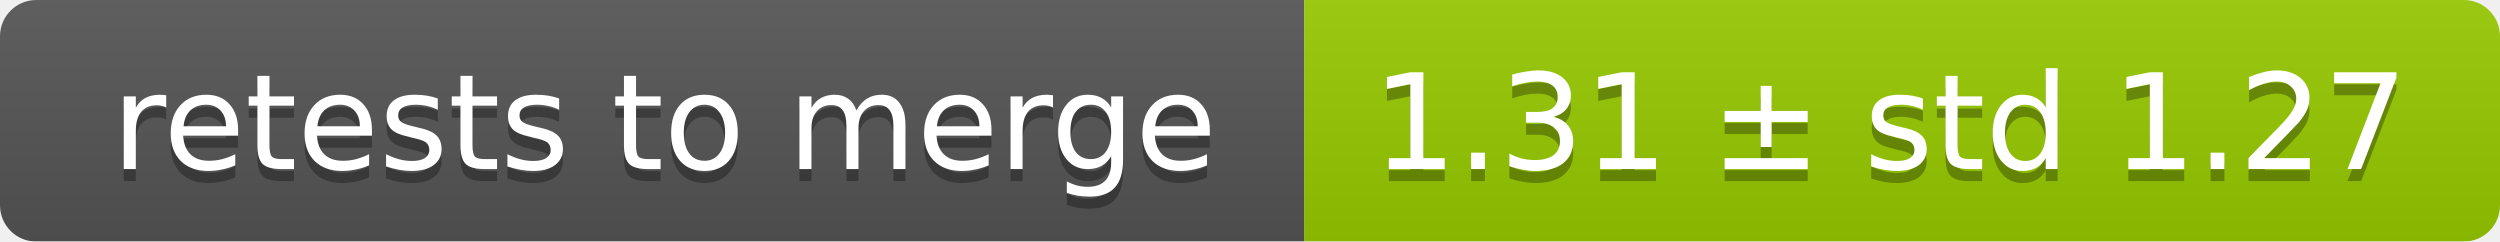
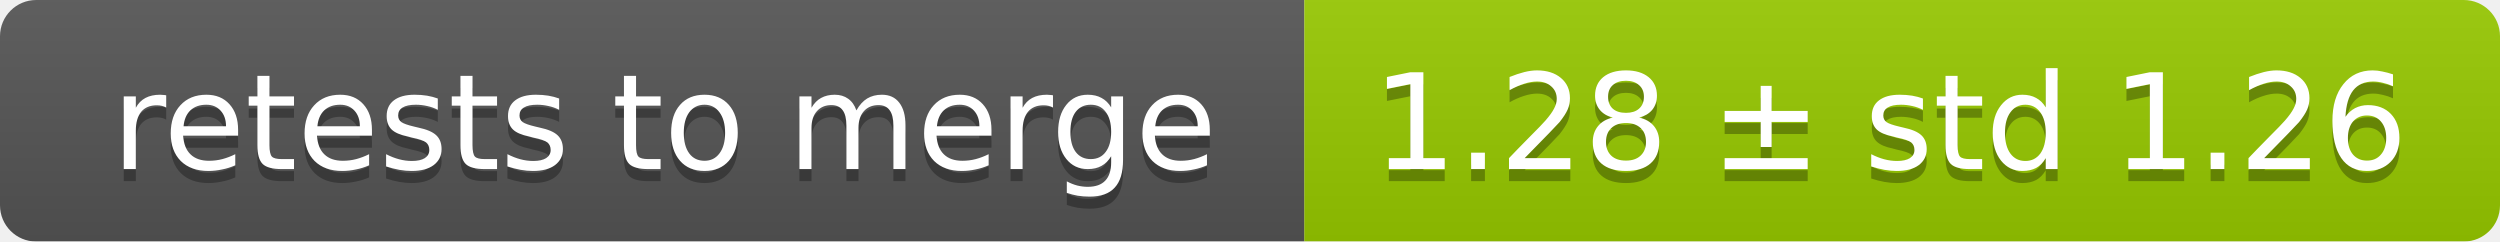
<svg xmlns="http://www.w3.org/2000/svg" width="207" height="20">
  <linearGradient id="smooth" x2="0" y2="100%">
    <stop offset="0" stop-color="#bbb" stop-opacity=".1" />
    <stop offset="1" stop-opacity=".1" />
  </linearGradient>
  <mask id="round">
    <rect width="207" height="20" rx="3" fill="#fff" />
  </mask>
  <g mask="url(#round)">
    <rect width="108" height="20" fill="#555" />
    <rect x="108" width="99" height="20" fill="#97ca00" />
    <rect width="207" height="20" fill="url(#smooth)" />
  </g>
  <g fill="#fff" text-anchor="middle" font-family="DejaVu Sans,Verdana,Geneva,sans-serif" font-size="11">
    <text x="55" y="15" fill="#010101" fill-opacity=".3">retests to merge</text>
    <text x="55" y="14">retests to merge</text>
-     <text x="156.5" y="15" fill="#010101" fill-opacity=".3">1.31 ± std 1.27</text>
-     <text x="156.5" y="14">1.31 ± std 1.27</text>
+     <text x="156.5" y="15" fill="#010101" fill-opacity=".3">1.28 ± std 1.26</text>
+     <text x="156.5" y="14">1.28 ± std 1.26</text>
  </g>
</svg>
